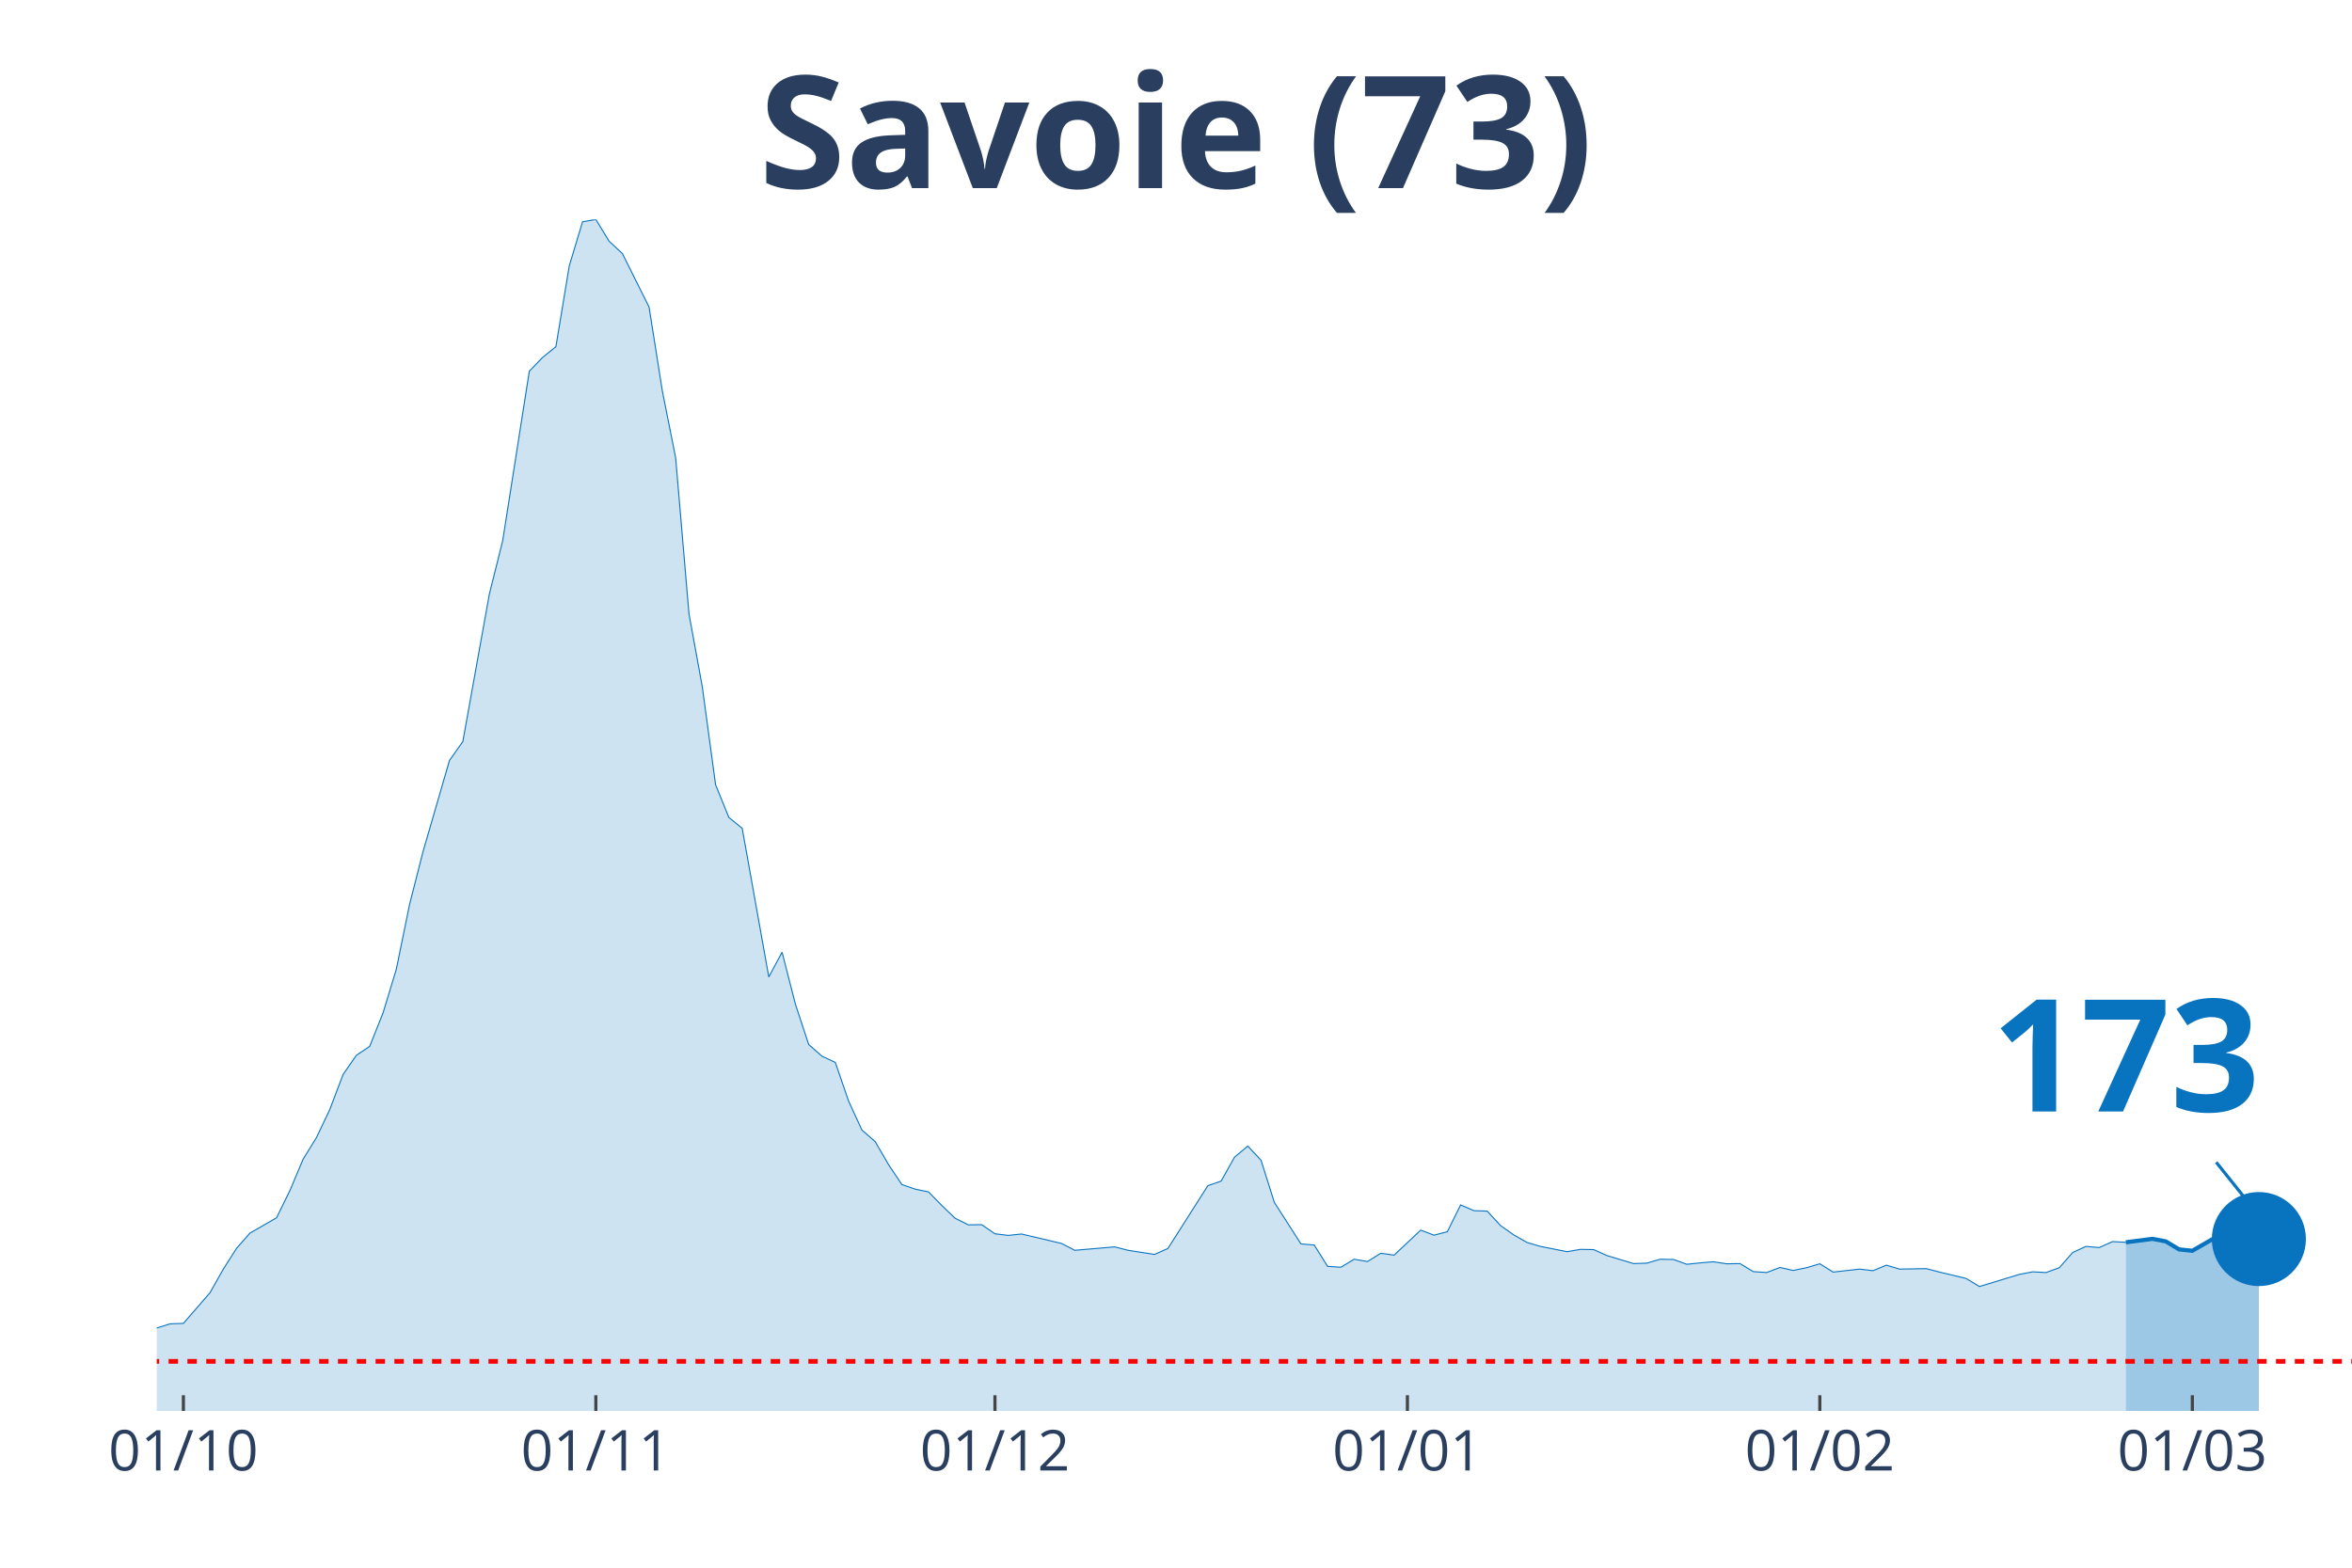
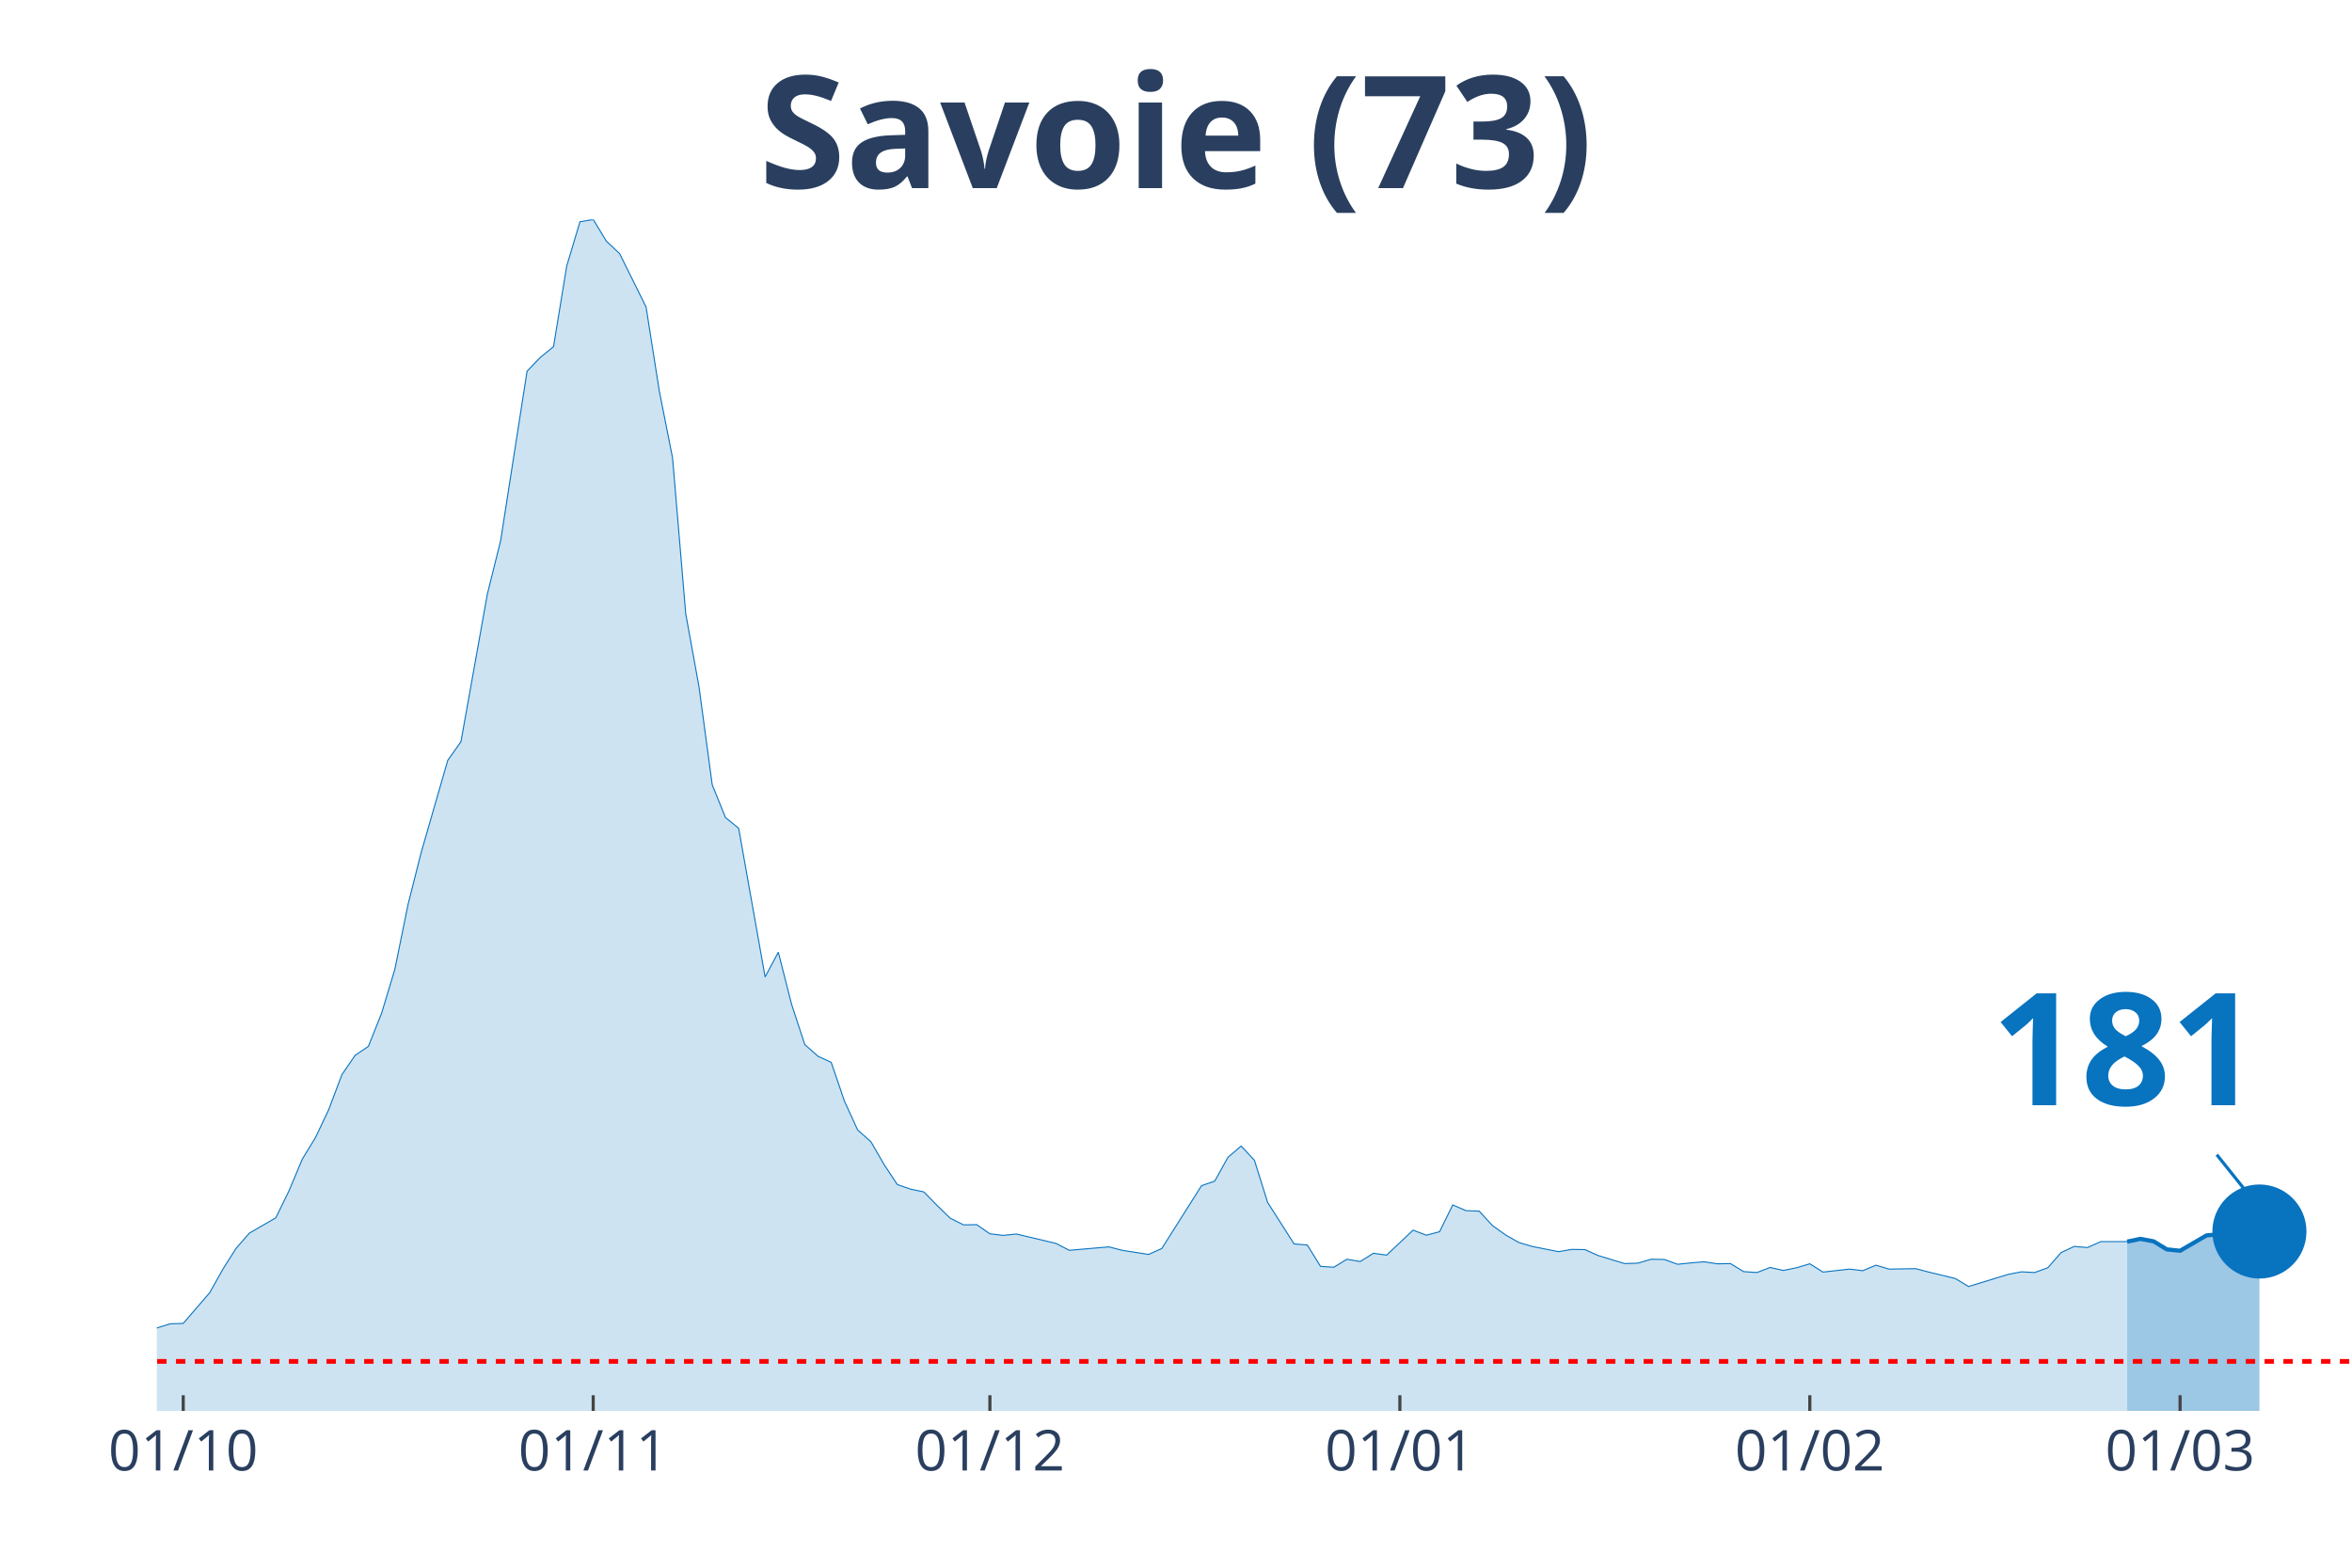
<svg xmlns="http://www.w3.org/2000/svg" class="main-svg" width="1125" height="750" style="" viewBox="0 0 750 500">
  <rect x="0" y="0" width="750" height="500" style="fill: rgb(0, 0, 0); fill-opacity: 0;" />
-   <defs id="defs-92bcdc">
+   <defs id="defs-616945">
    <g class="clips">
-       <clipPath id="clip92bcdcxyplot" class="plotclip">
+       <clipPath id="clip616945xyplot" class="plotclip">
        <rect width="700" height="380" />
      </clipPath>
-       <clipPath class="axesclip" id="clip92bcdcx">
+       <clipPath class="axesclip" id="clip616945x">
        <rect x="50" y="0" width="700" height="500" />
      </clipPath>
-       <clipPath class="axesclip" id="clip92bcdcy">
+       <clipPath class="axesclip" id="clip616945y">
        <rect x="0" y="70" width="750" height="380" />
      </clipPath>
-       <clipPath class="axesclip" id="clip92bcdcxy">
+       <clipPath class="axesclip" id="clip616945xy">
        <rect x="50" y="70" width="700" height="380" />
      </clipPath>
    </g>
    <g class="gradients" />
  </defs>
  <g class="bglayer">
    <rect class="bg" x="50" y="70" width="700" height="380" style="fill: rgb(0, 0, 0); fill-opacity: 0; stroke-width: 0;" />
  </g>
  <g class="layer-below">
    <g class="imagelayer" />
    <g class="shapelayer" />
  </g>
  <g class="cartesianlayer">
    <g class="subplot xy">
      <g class="layer-subplot">
        <g class="shapelayer" />
        <g class="imagelayer" />
      </g>
      <g class="gridlayer">
        <g class="x">
-           <path class="xgrid crisp" transform="translate(58.48,0)" d="M0,70v380" style="stroke: rgb(255, 255, 255); stroke-opacity: 1; stroke-width: 1px;" />
-           <path class="xgrid crisp" transform="translate(190,0)" d="M0,70v380" style="stroke: rgb(255, 255, 255); stroke-opacity: 1; stroke-width: 1px;" />
-           <path class="xgrid crisp" transform="translate(317.27,0)" d="M0,70v380" style="stroke: rgb(255, 255, 255); stroke-opacity: 1; stroke-width: 1px;" />
-           <path class="xgrid crisp" transform="translate(448.79,0)" d="M0,70v380" style="stroke: rgb(255, 255, 255); stroke-opacity: 1; stroke-width: 1px;" />
-           <path class="xgrid crisp" transform="translate(580.3,0)" d="M0,70v380" style="stroke: rgb(255, 255, 255); stroke-opacity: 1; stroke-width: 1px;" />
-           <path class="xgrid crisp" transform="translate(699.09,0)" d="M0,70v380" style="stroke: rgb(255, 255, 255); stroke-opacity: 1; stroke-width: 1px;" />
+           <path class="xgrid crisp" transform="translate(58.43,0)" d="M0,70v380" style="stroke: rgb(255, 255, 255); stroke-opacity: 1; stroke-width: 1px;" />
+           <path class="xgrid crisp" transform="translate(189.16,0)" d="M0,70v380" style="stroke: rgb(255, 255, 255); stroke-opacity: 1; stroke-width: 1px;" />
+           <path class="xgrid crisp" transform="translate(315.66,0)" d="M0,70v380" style="stroke: rgb(255, 255, 255); stroke-opacity: 1; stroke-width: 1px;" />
+           <path class="xgrid crisp" transform="translate(446.39,0)" d="M0,70v380" style="stroke: rgb(255, 255, 255); stroke-opacity: 1; stroke-width: 1px;" />
+           <path class="xgrid crisp" transform="translate(577.11,0)" d="M0,70v380" style="stroke: rgb(255, 255, 255); stroke-opacity: 1; stroke-width: 1px;" />
+           <path class="xgrid crisp" transform="translate(695.18,0)" d="M0,70v380" style="stroke: rgb(255, 255, 255); stroke-opacity: 1; stroke-width: 1px;" />
        </g>
        <g class="y" />
      </g>
      <g class="zerolinelayer" />
      <path class="xlines-below" />
      <path class="ylines-below" />
      <g class="overlines-below" />
      <g class="xaxislayer-below" />
      <g class="yaxislayer-below" />
      <g class="overaxes-below" />
-       <g class="plot" transform="translate(50, 70)" clip-path="url('#clip92bcdcxyplot')">
+       <g class="plot" transform="translate(50, 70)" clip-path="url('#clip616945xyplot')">
        <g class="scatterlayer mlayer">
-           <g class="trace scatter trace662b3c" style="stroke-miterlimit: 2;">
+           <g class="trace scatter tracef52909" style="stroke-miterlimit: 2;">
            <g class="fills">
              <g>
-                 <path class="js-fill" d="M627.88,380L-576.97,380L-576.97,378.76L-224.85,377.08L-220.61,377.22L-190.91,376.86L-186.67,376.78L-152.73,373.42L-148.48,371.45L-131.52,368.97L-127.27,367.72L-114.55,368.02L-110.3,368.75L-89.09,367.94L-84.85,367.14L-76.36,365.97L-72.12,363.56L-63.64,361.66L-59.39,361.29L-29.7,359.17L-25.45,359.32L-16.97,358.95L-12.73,357.93L-4.24,356.98L0,353.55L4.24,352.23L8.48,352.08L16.97,342.29L21.21,334.77L25.45,328.12L29.7,323.29L38.18,318.4L42.42,309.77L46.67,299.69L50.91,292.82L55.15,283.9L59.39,272.72L63.64,266.58L67.88,263.73L72.12,253.14L76.36,239.18L80.61,218.43L84.85,201.77L93.33,172.53L97.58,166.54L106.06,119.41L110.3,102.45L118.79,48.38L123.03,43.99L127.27,40.56L131.52,14.83L135.76,0.73L140,0L144.24,6.94L148.48,10.89L156.97,27.92L161.21,54.73L165.45,76L169.7,125.77L173.94,149L178.18,180.28L182.42,190.73L186.67,194.17L195.15,241.59L199.39,233.7L203.64,250.29L207.88,263.15L212.12,266.88L216.36,268.85L220.61,281.2L224.85,290.41L229.09,294.13L233.33,301.44L237.58,307.8L241.82,309.26L246.06,310.14L250.3,314.45L254.55,318.54L258.79,320.66L263.03,320.59L267.27,323.51L271.52,324.02L275.76,323.58L288.48,326.58L292.73,328.77L305.45,327.68L309.7,328.77L318.18,330.09L322.42,328.19L335.15,308.17L339.39,306.7L343.64,299.1L347.88,295.52L352.12,300.05L356.36,313.5L364.85,326.73L369.09,327.09L373.33,333.89L377.58,334.18L381.82,331.62L386.06,332.35L390.3,329.72L394.55,330.31L403.03,322.34L407.27,323.95L411.52,322.85L415.76,314.3L420,316.13L424.24,316.28L428.48,320.88L432.73,323.88L436.97,326.29L441.21,327.53L449.7,329.21L453.94,328.48L458.18,328.55L462.42,330.45L470.91,333.01L475.15,332.87L479.39,331.62L483.64,331.7L487.88,333.23L492.12,332.79L496.36,332.43L500.61,333.08L504.85,333.01L509.09,335.57L513.33,335.86L517.58,334.25L521.82,335.2L526.06,334.33L530.3,333.08L534.55,335.72L543.03,334.77L547.27,335.28L551.52,333.52L555.76,334.77L564.24,334.62L568.48,335.72L576.97,337.76L581.21,340.32L593.94,336.45L598.18,335.64L602.42,335.86L606.67,334.33L610.91,329.5L615.15,327.53L619.39,327.9L623.64,326L627.88,326.22" style="fill: rgb(8, 115, 191); fill-opacity: 0.2; stroke-width: 0;" />
+                 <path class="js-fill" d="M628.31,380L-573.49,380L-573.49,378.76L-223.49,377.08L-219.28,377.22L-189.76,376.86L-185.54,376.78L-151.81,373.42L-147.59,371.45L-130.72,368.97L-126.51,367.72L-113.86,368.02L-109.64,368.75L-88.55,367.94L-84.34,367.14L-75.9,365.97L-71.69,363.56L-63.25,361.66L-59.04,361.29L-29.52,359.17L-25.3,359.32L-16.87,358.95L-12.65,357.93L-4.22,356.98L0,353.55L4.22,352.23L8.43,352.08L16.87,342.29L21.08,334.77L25.3,328.12L29.52,323.29L37.95,318.4L42.17,309.77L46.39,299.69L50.6,292.82L54.82,283.9L59.04,272.72L63.25,266.58L67.47,263.73L71.69,253.14L75.9,239.18L80.12,218.43L84.34,201.77L92.77,172.53L96.99,166.54L105.42,119.41L109.64,102.45L118.07,48.38L122.29,43.99L126.51,40.56L130.72,14.83L134.94,0.73L139.16,0L143.37,6.94L147.59,10.89L156.02,27.92L160.24,54.73L164.46,76L168.67,125.77L172.89,149L177.11,180.28L181.33,190.73L185.54,194.17L193.98,241.59L198.19,233.7L202.41,250.29L206.63,263.15L210.84,266.88L215.06,268.85L219.28,281.2L223.49,290.41L227.71,294.13L231.93,301.44L236.14,307.8L240.36,309.26L244.58,310.14L248.8,314.45L253.01,318.54L257.23,320.66L261.45,320.59L265.66,323.51L269.88,324.02L274.1,323.58L286.75,326.58L290.96,328.77L303.61,327.68L307.83,328.77L316.27,330.09L320.48,328.19L333.13,308.17L337.35,306.7L341.57,299.1L345.78,295.52L350,300.05L354.22,313.5L362.65,326.73L366.87,327.09L371.08,333.89L375.3,334.18L379.52,331.62L383.73,332.35L387.95,329.72L392.17,330.31L400.6,322.34L404.82,323.95L409.04,322.85L413.25,314.3L417.47,316.13L421.69,316.28L425.9,320.88L430.12,323.88L434.34,326.29L438.55,327.53L446.99,329.21L451.2,328.48L455.42,328.55L459.64,330.45L468.07,333.01L472.29,332.87L476.51,331.62L480.72,331.7L484.94,333.23L489.16,332.79L493.37,332.43L497.59,333.08L501.81,333.01L506.02,335.57L510.24,335.86L514.46,334.25L518.67,335.2L522.89,334.33L527.11,333.08L531.33,335.72L539.76,334.77L543.98,335.28L548.19,333.52L552.41,334.77L560.84,334.62L565.06,335.72L573.49,337.76L577.71,340.32L590.36,336.45L594.58,335.64L598.8,335.86L603.01,334.33L607.23,329.5L611.45,327.53L615.66,327.9L619.88,326L628.31,326" style="fill: rgb(8, 115, 191); fill-opacity: 0.2; stroke-width: 0;" />
              </g>
            </g>
            <g class="errorbars" />
            <g class="lines">
-               <path class="js-line" d="M-576.97,378.76L-224.85,377.08L-220.61,377.22L-190.91,376.86L-186.67,376.78L-152.73,373.42L-148.48,371.45L-131.52,368.97L-127.27,367.72L-114.55,368.02L-110.3,368.75L-89.09,367.94L-84.85,367.14L-76.36,365.97L-72.12,363.56L-63.64,361.66L-59.39,361.29L-29.7,359.17L-25.45,359.32L-16.97,358.95L-12.73,357.93L-4.24,356.98L0,353.55L4.24,352.23L8.48,352.08L16.97,342.29L21.21,334.77L25.45,328.12L29.7,323.29L38.18,318.4L42.42,309.77L46.67,299.69L50.91,292.82L55.15,283.9L59.39,272.72L63.64,266.58L67.88,263.73L72.12,253.14L76.36,239.18L80.61,218.43L84.85,201.77L93.33,172.53L97.58,166.54L106.06,119.41L110.3,102.45L118.79,48.38L123.03,43.99L127.27,40.56L131.52,14.83L135.76,0.73L140,0L144.24,6.94L148.48,10.89L156.97,27.92L161.21,54.73L165.45,76L169.7,125.77L173.94,149L178.18,180.28L182.42,190.73L186.67,194.17L195.15,241.59L199.39,233.7L203.64,250.29L207.88,263.15L212.12,266.88L216.36,268.85L220.61,281.2L224.85,290.41L229.09,294.13L233.33,301.44L237.58,307.8L241.82,309.26L246.06,310.14L250.3,314.45L254.55,318.54L258.79,320.66L263.03,320.59L267.27,323.51L271.52,324.02L275.76,323.58L288.48,326.58L292.73,328.77L305.45,327.68L309.7,328.77L318.18,330.09L322.42,328.19L335.15,308.17L339.39,306.7L343.64,299.1L347.88,295.52L352.12,300.05L356.36,313.5L364.85,326.73L369.09,327.09L373.33,333.89L377.58,334.18L381.82,331.62L386.06,332.35L390.3,329.72L394.55,330.31L403.03,322.34L407.27,323.95L411.52,322.85L415.76,314.3L420,316.13L424.24,316.28L428.48,320.88L432.73,323.88L436.97,326.29L441.21,327.53L449.7,329.21L453.94,328.48L458.18,328.55L462.42,330.45L470.91,333.01L475.15,332.87L479.39,331.62L483.64,331.7L487.88,333.23L492.12,332.79L496.36,332.43L500.61,333.08L504.85,333.01L509.09,335.57L513.33,335.86L517.58,334.25L521.82,335.2L526.06,334.33L530.3,333.08L534.55,335.72L543.03,334.77L547.27,335.28L551.52,333.52L555.76,334.77L564.24,334.62L568.48,335.72L576.97,337.76L581.21,340.32L593.94,336.45L598.18,335.64L602.42,335.86L606.67,334.33L610.91,329.5L615.15,327.53L619.39,327.9L623.64,326L627.88,326.22" style="vector-effect: non-scaling-stroke; fill: none; stroke: rgb(8, 115, 191); stroke-opacity: 1; stroke-width: 0.5px; opacity: 1;" />
+               <path class="js-line" d="M-573.49,378.76L-223.49,377.08L-219.28,377.22L-189.76,376.86L-185.54,376.78L-151.81,373.42L-147.59,371.45L-130.72,368.97L-126.51,367.72L-113.86,368.02L-109.64,368.75L-88.55,367.94L-84.34,367.14L-75.9,365.97L-71.69,363.56L-63.25,361.66L-59.04,361.29L-29.52,359.17L-25.3,359.32L-16.87,358.95L-12.65,357.93L-4.22,356.98L0,353.55L4.22,352.23L8.43,352.08L16.87,342.29L21.08,334.77L25.3,328.12L29.52,323.29L37.95,318.4L42.17,309.77L46.39,299.69L50.6,292.82L54.82,283.9L59.04,272.72L63.25,266.58L67.47,263.73L71.69,253.14L75.9,239.18L80.12,218.43L84.34,201.77L92.77,172.53L96.99,166.54L105.42,119.41L109.64,102.45L118.07,48.38L122.29,43.99L126.51,40.56L130.72,14.83L134.94,0.73L139.16,0L143.37,6.94L147.59,10.89L156.02,27.92L160.24,54.73L164.46,76L168.67,125.77L172.89,149L177.11,180.28L181.33,190.73L185.54,194.17L193.98,241.59L198.19,233.7L202.41,250.29L206.63,263.15L210.84,266.88L215.06,268.85L219.28,281.2L223.49,290.41L227.71,294.13L231.93,301.44L236.14,307.8L240.36,309.26L244.58,310.14L248.8,314.45L253.01,318.54L257.23,320.66L261.45,320.59L265.66,323.51L269.88,324.02L274.1,323.58L286.75,326.58L290.96,328.77L303.61,327.68L307.83,328.77L316.27,330.09L320.48,328.19L333.13,308.17L337.35,306.7L341.57,299.1L345.78,295.52L350,300.05L354.22,313.5L362.65,326.73L366.87,327.09L371.08,333.89L375.3,334.18L379.52,331.62L383.73,332.35L387.95,329.72L392.17,330.31L400.6,322.34L404.82,323.95L409.04,322.85L413.25,314.3L417.47,316.13L421.69,316.28L425.9,320.88L430.12,323.88L434.34,326.29L438.55,327.53L446.99,329.21L451.2,328.48L455.42,328.55L459.64,330.45L468.07,333.01L472.29,332.87L476.51,331.62L480.72,331.7L484.94,333.23L489.16,332.79L493.37,332.43L497.59,333.08L501.81,333.01L506.02,335.57L510.24,335.86L514.46,334.25L518.67,335.2L522.89,334.33L527.11,333.08L531.33,335.72L539.76,334.77L543.98,335.28L548.19,333.52L552.41,334.77L560.84,334.62L565.06,335.72L573.49,337.76L577.71,340.32L590.36,336.45L594.58,335.64L598.8,335.86L603.01,334.33L607.23,329.5L611.45,327.53L615.66,327.9L619.88,326L628.31,326" style="vector-effect: non-scaling-stroke; fill: none; stroke: rgb(8, 115, 191); stroke-opacity: 1; stroke-width: 0.5px; opacity: 1;" />
            </g>
            <g class="points" />
            <g class="text" />
          </g>
-           <g class="trace scatter trace00661b" style="stroke-miterlimit: 2;">
+           <g class="trace scatter trace015a23" style="stroke-miterlimit: 2;">
            <g class="fills">
              <g>
-                 <path class="js-fill" d="M670.3,380L627.88,380L627.88,326.22L636.36,325.12L640.61,325.92L644.85,328.48L649.09,328.92L657.58,324.02L661.82,323.66L666.06,323.15L670.3,325.19" style="fill: rgb(8, 115, 191); fill-opacity: 0.4; stroke-width: 0;" />
+                 <path class="js-fill" d="M670.48,380L628.31,380L628.31,326L632.53,325.12L636.75,325.92L640.96,328.48L645.18,328.92L653.61,324.02L657.83,323.66L662.05,323.15L666.27,325.19L670.48,322.78" style="fill: rgb(8, 115, 191); fill-opacity: 0.4; stroke-width: 0;" />
              </g>
            </g>
            <g class="errorbars" />
            <g class="lines">
-               <path class="js-line" d="M627.88,326.22L636.36,325.12L640.61,325.92L644.85,328.48L649.09,328.92L657.58,324.02L661.82,323.66L666.06,323.15L670.3,325.19" style="vector-effect: non-scaling-stroke; fill: none; stroke: rgb(8, 115, 191); stroke-opacity: 1; stroke-width: 2px; opacity: 1;" />
+               <path class="js-line" d="M628.31,326L632.53,325.12L636.75,325.92L640.96,328.48L645.18,328.92L653.61,324.02L657.83,323.66L662.05,323.15L666.27,325.19L670.48,322.78" style="vector-effect: non-scaling-stroke; fill: none; stroke: rgb(8, 115, 191); stroke-opacity: 1; stroke-width: 2px; opacity: 1;" />
            </g>
            <g class="points" />
            <g class="text" />
          </g>
-           <g class="trace scatter trace87548d" style="stroke-miterlimit: 2; opacity: 1;">
+           <g class="trace scatter trace68181a" style="stroke-miterlimit: 2; opacity: 1;">
            <g class="fills" />
            <g class="errorbars" />
            <g class="lines" />
            <g class="points">
-               <path class="point" transform="translate(670.3,325.19)" d="M15,0A15,15 0 1,1 0,-15A15,15 0 0,1 15,0Z" style="opacity: 1; stroke-width: 0px; fill: rgb(8, 115, 191); fill-opacity: 1;" />
+               <path class="point" transform="translate(670.48,322.78)" d="M15,0A15,15 0 1,1 0,-15A15,15 0 0,1 15,0Z" style="opacity: 1; stroke-width: 0px; fill: rgb(8, 115, 191); fill-opacity: 1;" />
            </g>
            <g class="text" />
          </g>
        </g>
      </g>
      <g class="overplot" />
      <path class="xlines-above crisp" style="fill: none; stroke-width: 1px; stroke: rgb(0, 0, 0); stroke-opacity: 0;" d="" />
      <path class="ylines-above crisp" style="fill: none;" d="M0,0" />
      <g class="overlines-above" />
      <g class="xaxislayer-above">
-         <path class="xtick ticks crisp" d="M0,450v-5" transform="translate(58.48,0)" style="stroke: rgb(68, 68, 68); stroke-opacity: 1; stroke-width: 1px;" />
-         <path class="xtick ticks crisp" d="M0,450v-5" transform="translate(190,0)" style="stroke: rgb(68, 68, 68); stroke-opacity: 1; stroke-width: 1px;" />
-         <path class="xtick ticks crisp" d="M0,450v-5" transform="translate(317.27,0)" style="stroke: rgb(68, 68, 68); stroke-opacity: 1; stroke-width: 1px;" />
-         <path class="xtick ticks crisp" d="M0,450v-5" transform="translate(448.79,0)" style="stroke: rgb(68, 68, 68); stroke-opacity: 1; stroke-width: 1px;" />
-         <path class="xtick ticks crisp" d="M0,450v-5" transform="translate(580.3,0)" style="stroke: rgb(68, 68, 68); stroke-opacity: 1; stroke-width: 1px;" />
-         <path class="xtick ticks crisp" d="M0,450v-5" transform="translate(699.09,0)" style="stroke: rgb(68, 68, 68); stroke-opacity: 1; stroke-width: 1px;" />
+         <path class="xtick ticks crisp" d="M0,450v-5" transform="translate(58.43,0)" style="stroke: rgb(68, 68, 68); stroke-opacity: 1; stroke-width: 1px;" />
+         <path class="xtick ticks crisp" d="M0,450v-5" transform="translate(189.16,0)" style="stroke: rgb(68, 68, 68); stroke-opacity: 1; stroke-width: 1px;" />
+         <path class="xtick ticks crisp" d="M0,450v-5" transform="translate(315.66,0)" style="stroke: rgb(68, 68, 68); stroke-opacity: 1; stroke-width: 1px;" />
+         <path class="xtick ticks crisp" d="M0,450v-5" transform="translate(446.39,0)" style="stroke: rgb(68, 68, 68); stroke-opacity: 1; stroke-width: 1px;" />
+         <path class="xtick ticks crisp" d="M0,450v-5" transform="translate(577.11,0)" style="stroke: rgb(68, 68, 68); stroke-opacity: 1; stroke-width: 1px;" />
+         <path class="xtick ticks crisp" d="M0,450v-5" transform="translate(695.18,0)" style="stroke: rgb(68, 68, 68); stroke-opacity: 1; stroke-width: 1px;" />
        <g class="xtick">
-           <text text-anchor="middle" x="0" y="469" transform="translate(58.48,0)" style="font-family: 'Open Sans', verdana, arial, sans-serif; font-size: 18px; fill: rgb(42, 63, 95); fill-opacity: 1; white-space: pre;">01/10</text>
+           <text text-anchor="middle" x="0" y="469" transform="translate(58.43,0)" style="font-family: 'Open Sans', verdana, arial, sans-serif; font-size: 18px; fill: rgb(42, 63, 95); fill-opacity: 1; white-space: pre;">01/10</text>
        </g>
        <g class="xtick">
-           <text text-anchor="middle" x="0" y="469" transform="translate(190,0)" style="font-family: 'Open Sans', verdana, arial, sans-serif; font-size: 18px; fill: rgb(42, 63, 95); fill-opacity: 1; white-space: pre;">01/11</text>
+           <text text-anchor="middle" x="0" y="469" transform="translate(189.16,0)" style="font-family: 'Open Sans', verdana, arial, sans-serif; font-size: 18px; fill: rgb(42, 63, 95); fill-opacity: 1; white-space: pre;">01/11</text>
        </g>
        <g class="xtick">
-           <text text-anchor="middle" x="0" y="469" transform="translate(317.27,0)" style="font-family: 'Open Sans', verdana, arial, sans-serif; font-size: 18px; fill: rgb(42, 63, 95); fill-opacity: 1; white-space: pre;">01/12</text>
+           <text text-anchor="middle" x="0" y="469" transform="translate(315.66,0)" style="font-family: 'Open Sans', verdana, arial, sans-serif; font-size: 18px; fill: rgb(42, 63, 95); fill-opacity: 1; white-space: pre;">01/12</text>
        </g>
        <g class="xtick">
-           <text text-anchor="middle" x="0" y="469" transform="translate(448.79,0)" style="font-family: 'Open Sans', verdana, arial, sans-serif; font-size: 18px; fill: rgb(42, 63, 95); fill-opacity: 1; white-space: pre;">01/01</text>
+           <text text-anchor="middle" x="0" y="469" transform="translate(446.39,0)" style="font-family: 'Open Sans', verdana, arial, sans-serif; font-size: 18px; fill: rgb(42, 63, 95); fill-opacity: 1; white-space: pre;">01/01</text>
        </g>
        <g class="xtick">
-           <text text-anchor="middle" x="0" y="469" transform="translate(580.3,0)" style="font-family: 'Open Sans', verdana, arial, sans-serif; font-size: 18px; fill: rgb(42, 63, 95); fill-opacity: 1; white-space: pre;">01/02</text>
+           <text text-anchor="middle" x="0" y="469" transform="translate(577.11,0)" style="font-family: 'Open Sans', verdana, arial, sans-serif; font-size: 18px; fill: rgb(42, 63, 95); fill-opacity: 1; white-space: pre;">01/02</text>
        </g>
        <g class="xtick">
-           <text text-anchor="middle" x="0" y="469" transform="translate(699.09,0)" style="font-family: 'Open Sans', verdana, arial, sans-serif; font-size: 18px; fill: rgb(42, 63, 95); fill-opacity: 1; white-space: pre;">01/03</text>
+           <text text-anchor="middle" x="0" y="469" transform="translate(695.18,0)" style="font-family: 'Open Sans', verdana, arial, sans-serif; font-size: 18px; fill: rgb(42, 63, 95); fill-opacity: 1; white-space: pre;">01/03</text>
        </g>
      </g>
      <g class="yaxislayer-above" />
      <g class="overaxes-above" />
    </g>
  </g>
  <g class="polarlayer" />
  <g class="ternarylayer" />
  <g class="geolayer" />
  <g class="funnelarealayer" />
  <g class="pielayer" />
  <g class="treemaplayer" />
  <g class="sunburstlayer" />
  <g class="glimages" />
-   <defs id="topdefs-92bcdc">
+   <defs id="topdefs-616945">
    <g class="clips" />
  </defs>
  <g class="layer-above">
    <g class="imagelayer" />
    <g class="shapelayer">
-       <path data-index="0" fill-rule="evenodd" d="M-2334.24,434.2L766.97,434.2" clip-path="url('#clip92bcdcxy')" style="opacity: 1; stroke: rgb(255, 0, 0); stroke-opacity: 1; fill: rgb(0, 0, 0); fill-opacity: 0; stroke-dasharray: 3px, 3px; stroke-width: 1.5px;" />
+       <path data-index="0" fill-rule="evenodd" d="M-2319.88,434.2L762.65,434.2" clip-path="url('#clip616945xy')" style="opacity: 1; stroke: rgb(255, 0, 0); stroke-opacity: 1; fill: rgb(0, 0, 0); fill-opacity: 0; stroke-dasharray: 3px, 3px; stroke-width: 1.5px;" />
    </g>
  </g>
  <g class="infolayer">
    <g class="g-gtitle">
      <text class="gtitle" x="375" y="25" text-anchor="middle" dy="0.7em" style="font-family: 'Open Sans', verdana, arial, sans-serif; font-size: 50px; fill: rgb(42, 63, 95); opacity: 1; font-weight: normal; white-space: pre;">
        <tspan style="font-weight:bold">Savoie (73)</tspan>
      </text>
    </g>
    <g class="g-xtitle" />
    <g class="annotation" data-index="0" style="opacity: 1;">
-       <g class="annotation-text-g" transform="rotate(0,678.3,335.19)">
-         <g class="cursor-pointer" transform="translate(620, 299)">
+       <g class="annotation-text-g" transform="rotate(0,678.48,332.78)">
+         <g class="cursor-pointer" transform="translate(620, 297)">
          <rect class="bg" x="0.5" y="0.5" width="115" height="71" style="stroke-width: 1px; stroke: rgb(0, 0, 0); stroke-opacity: 0; fill: rgb(255, 255, 255); fill-opacity: 0.6;" />
          <text class="annotation-text" text-anchor="middle" x="57.812" y="55.5" style="font-family: 'Open Sans', verdana, arial, sans-serif; font-size: 50px; fill: rgb(8, 115, 191); fill-opacity: 1; white-space: pre;">
-             <tspan style="font-weight:bold">173 </tspan>
+             <tspan style="font-weight:bold">181 </tspan>
          </text>
        </g>
      </g>
      <g class="annotation-arrow-g" style="opacity: 1;">
-         <path d="M706.7,370.69L718.3,385.19" style="stroke-width: 1px; stroke: rgb(8, 115, 191); stroke-opacity: 1; stroke-dasharray: 0px, 0px, 18.569px, 18.569px;" />
+         <path d="M706.88,368.28L718.48,382.78" style="stroke-width: 1px; stroke: rgb(8, 115, 191); stroke-opacity: 1; stroke-dasharray: 0px, 0px, 18.569px, 18.569px;" />
      </g>
    </g>
  </g>
</svg>
